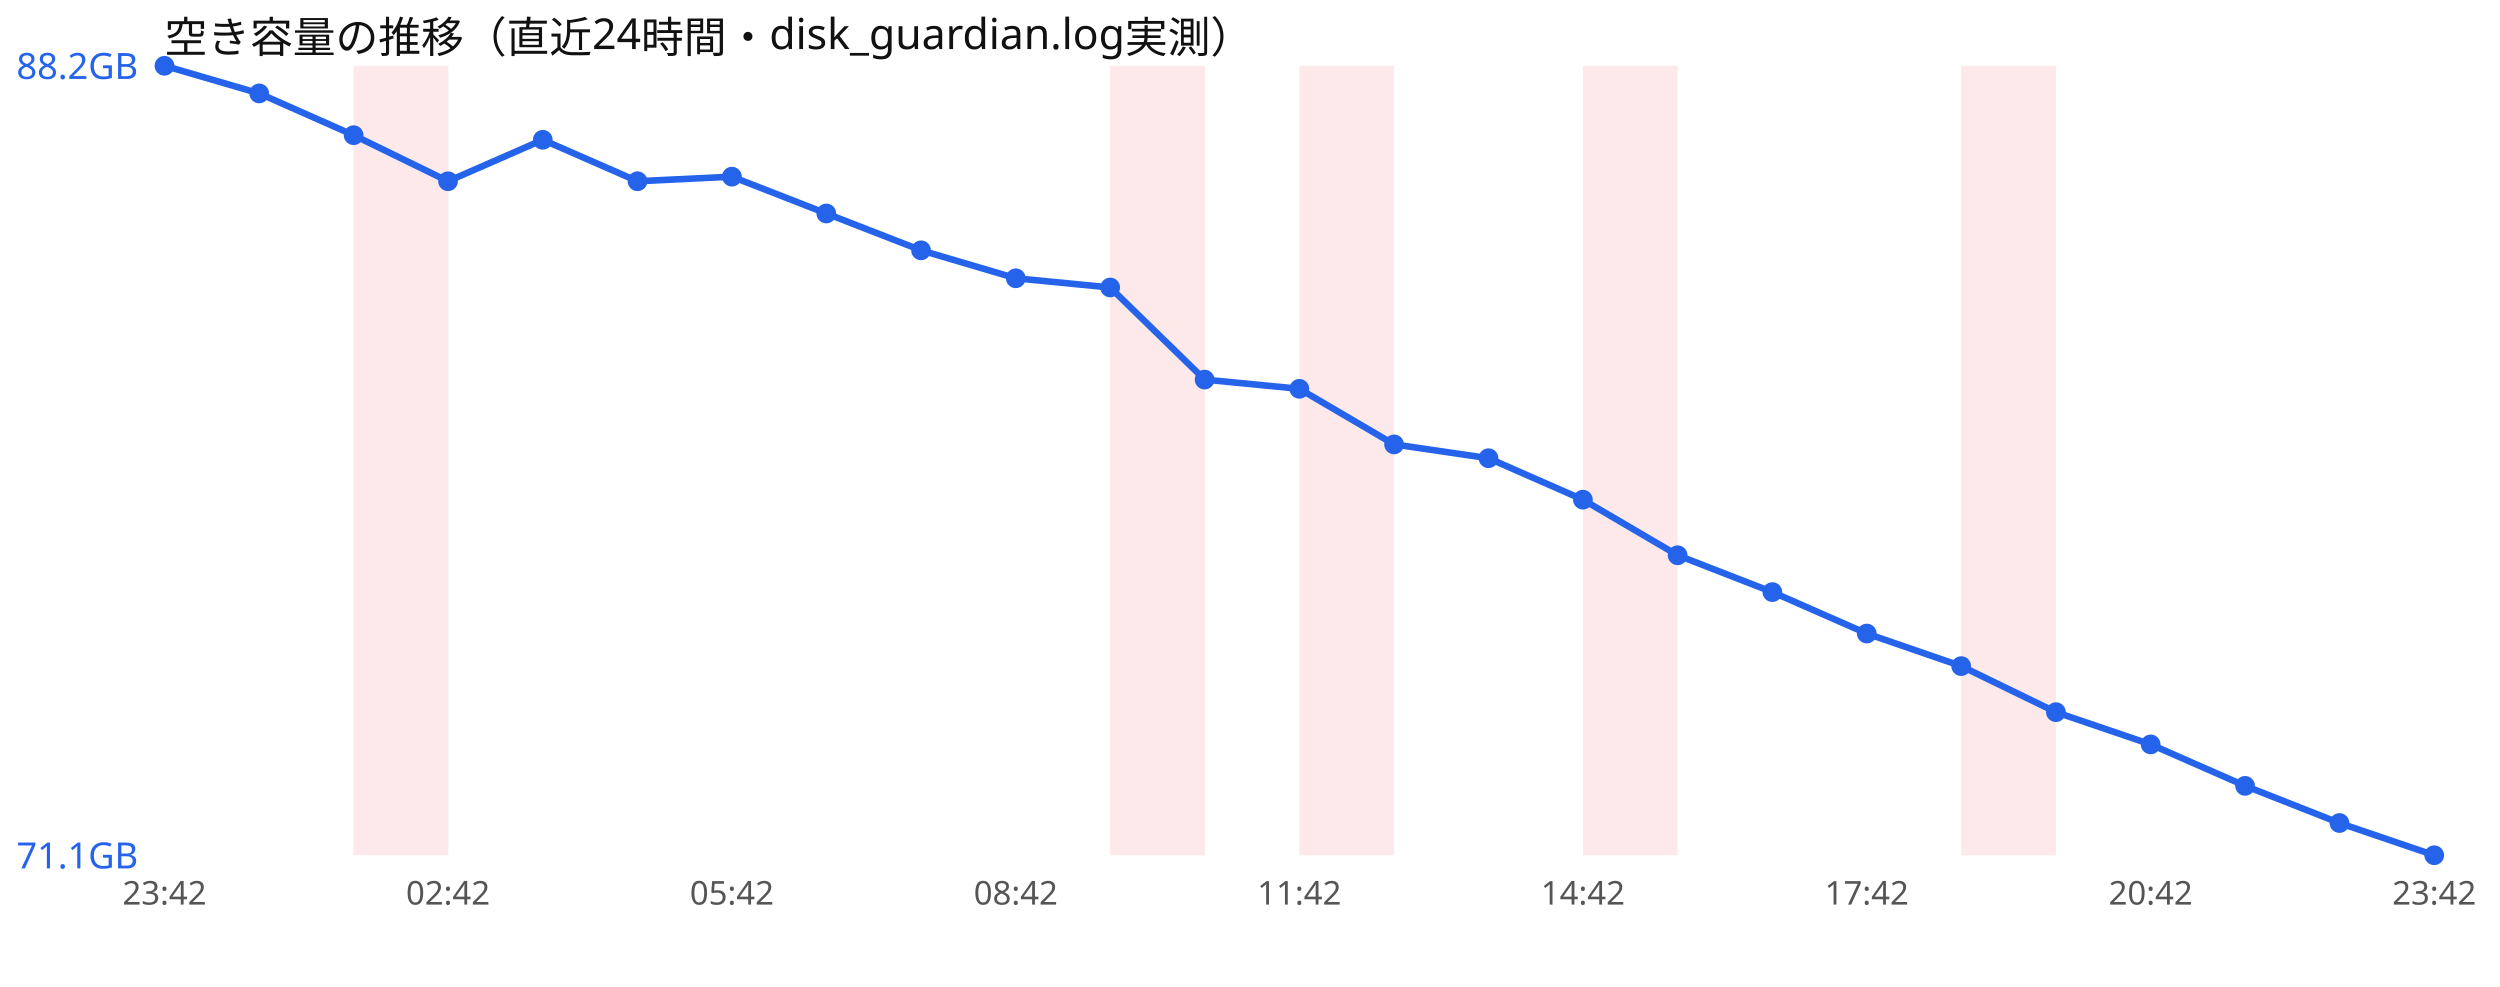
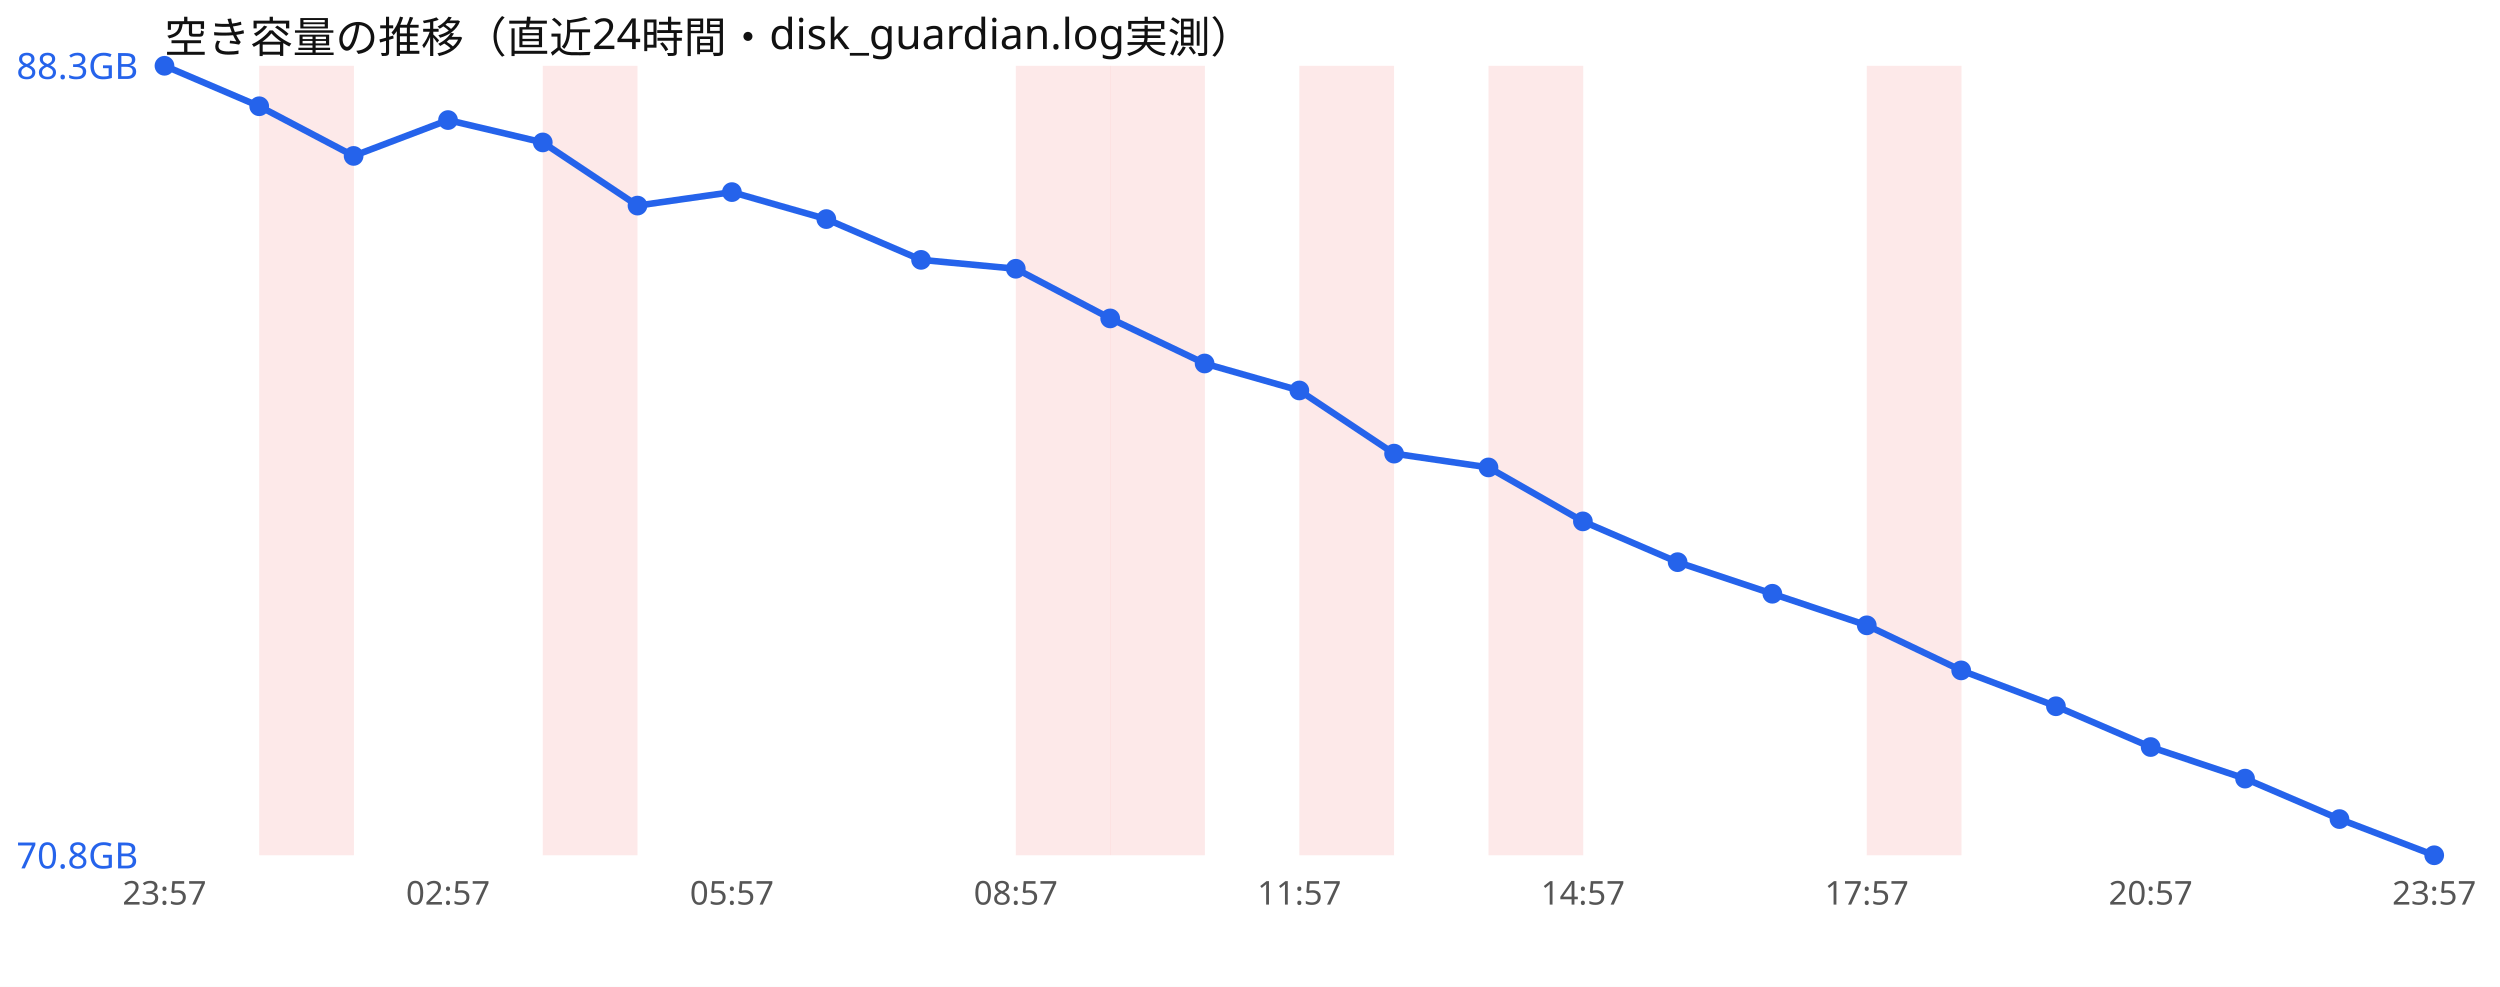
<svg xmlns="http://www.w3.org/2000/svg" width="760" height="300" viewBox="0 0 760 300" font-family="sans-serif">
  <rect width="760" height="300" fill="#ffffff" />
  <text x="50" y="16" font-size="13" fill="#111">空き容量の推移（直近24時間・disk_guardian.log実測）</text>
-   <rect x="107.5" y="20" width="28.8" height="240" fill="#ef4444" opacity="0.12" />
+   <rect x="78.8" y="20" width="28.8" height="240" fill="#ef4444" opacity="0.12" />
+   <rect x="165.0" y="20" width="28.8" height="240" fill="#ef4444" opacity="0.12" />
+   <rect x="308.8" y="20" width="28.8" height="240" fill="#ef4444" opacity="0.12" />
  <rect x="337.5" y="20" width="28.8" height="240" fill="#ef4444" opacity="0.12" />
  <rect x="395.0" y="20" width="28.8" height="240" fill="#ef4444" opacity="0.12" />
-   <rect x="481.2" y="20" width="28.8" height="240" fill="#ef4444" opacity="0.12" />
-   <rect x="596.2" y="20" width="28.8" height="240" fill="#ef4444" opacity="0.12" />
-   <polyline points="50.0,20.0 78.8,28.4 107.5,41.1 136.2,55.1 165.0,42.5 193.8,55.1 222.5,53.7 251.2,64.9 280.0,76.1 308.8,84.6 337.5,87.4 366.2,115.4 395.0,118.2 423.8,135.1 452.5,139.3 481.2,151.9 510.0,168.8 538.8,180.0 567.5,192.6 596.2,202.5 625.0,216.5 653.8,226.3 682.5,238.9 711.2,250.2 740.0,260.0" fill="none" stroke="#2563eb" stroke-width="2" />
+   <rect x="452.5" y="20" width="28.8" height="240" fill="#ef4444" opacity="0.12" />
+   <rect x="567.5" y="20" width="28.8" height="240" fill="#ef4444" opacity="0.12" />
+   <polyline points="50.0,20.0 78.8,32.3 107.5,47.4 136.2,36.5 165.0,43.3 193.8,62.5 222.5,58.4 251.2,66.6 280.0,79.0 308.8,81.7 337.5,96.8 366.2,110.5 395.0,118.7 423.8,137.9 452.5,142.1 481.2,158.5 510.0,170.9 538.8,180.5 567.5,190.1 596.2,203.8 625.0,214.7 653.8,227.1 682.5,236.7 711.2,249.0 740.0,260.0" fill="none" stroke="#2563eb" stroke-width="2" />
  <circle cx="50.0" cy="20.0" r="3" fill="#2563eb" />
-   <circle cx="78.8" cy="28.4" r="3" fill="#2563eb" />
-   <circle cx="107.5" cy="41.1" r="3" fill="#2563eb" />
-   <circle cx="136.2" cy="55.1" r="3" fill="#2563eb" />
-   <circle cx="165.0" cy="42.5" r="3" fill="#2563eb" />
-   <circle cx="193.8" cy="55.1" r="3" fill="#2563eb" />
-   <circle cx="222.5" cy="53.7" r="3" fill="#2563eb" />
-   <circle cx="251.2" cy="64.9" r="3" fill="#2563eb" />
-   <circle cx="280.0" cy="76.1" r="3" fill="#2563eb" />
-   <circle cx="308.8" cy="84.6" r="3" fill="#2563eb" />
-   <circle cx="337.5" cy="87.4" r="3" fill="#2563eb" />
-   <circle cx="366.2" cy="115.4" r="3" fill="#2563eb" />
-   <circle cx="395.0" cy="118.2" r="3" fill="#2563eb" />
-   <circle cx="423.8" cy="135.1" r="3" fill="#2563eb" />
-   <circle cx="452.5" cy="139.3" r="3" fill="#2563eb" />
-   <circle cx="481.2" cy="151.9" r="3" fill="#2563eb" />
-   <circle cx="510.0" cy="168.8" r="3" fill="#2563eb" />
-   <circle cx="538.8" cy="180.0" r="3" fill="#2563eb" />
-   <circle cx="567.5" cy="192.6" r="3" fill="#2563eb" />
-   <circle cx="596.2" cy="202.5" r="3" fill="#2563eb" />
-   <circle cx="625.0" cy="216.5" r="3" fill="#2563eb" />
-   <circle cx="653.8" cy="226.3" r="3" fill="#2563eb" />
-   <circle cx="682.5" cy="238.9" r="3" fill="#2563eb" />
-   <circle cx="711.2" cy="250.2" r="3" fill="#2563eb" />
+   <circle cx="78.8" cy="32.3" r="3" fill="#2563eb" />
+   <circle cx="107.5" cy="47.4" r="3" fill="#2563eb" />
+   <circle cx="136.2" cy="36.5" r="3" fill="#2563eb" />
+   <circle cx="165.0" cy="43.3" r="3" fill="#2563eb" />
+   <circle cx="193.8" cy="62.5" r="3" fill="#2563eb" />
+   <circle cx="222.5" cy="58.4" r="3" fill="#2563eb" />
+   <circle cx="251.2" cy="66.6" r="3" fill="#2563eb" />
+   <circle cx="280.0" cy="79.0" r="3" fill="#2563eb" />
+   <circle cx="308.8" cy="81.7" r="3" fill="#2563eb" />
+   <circle cx="337.5" cy="96.8" r="3" fill="#2563eb" />
+   <circle cx="366.2" cy="110.5" r="3" fill="#2563eb" />
+   <circle cx="395.0" cy="118.7" r="3" fill="#2563eb" />
+   <circle cx="423.8" cy="137.9" r="3" fill="#2563eb" />
+   <circle cx="452.5" cy="142.1" r="3" fill="#2563eb" />
+   <circle cx="481.2" cy="158.5" r="3" fill="#2563eb" />
+   <circle cx="510.0" cy="170.9" r="3" fill="#2563eb" />
+   <circle cx="538.8" cy="180.5" r="3" fill="#2563eb" />
+   <circle cx="567.5" cy="190.1" r="3" fill="#2563eb" />
+   <circle cx="596.2" cy="203.8" r="3" fill="#2563eb" />
+   <circle cx="625.0" cy="214.7" r="3" fill="#2563eb" />
+   <circle cx="653.8" cy="227.1" r="3" fill="#2563eb" />
+   <circle cx="682.5" cy="236.7" r="3" fill="#2563eb" />
+   <circle cx="711.2" cy="249.0" r="3" fill="#2563eb" />
  <circle cx="740.0" cy="260.0" r="3" fill="#2563eb" />
-   <text x="5" y="24.0" font-size="11" fill="#2563eb">88.2GB</text>
-   <text x="5" y="264.0" font-size="11" fill="#2563eb">71.1GB</text>
-   <text x="50.0" y="275" font-size="10" fill="#555" text-anchor="middle">23:42</text>
-   <text x="136.2" y="275" font-size="10" fill="#555" text-anchor="middle">02:42</text>
-   <text x="222.5" y="275" font-size="10" fill="#555" text-anchor="middle">05:42</text>
-   <text x="308.8" y="275" font-size="10" fill="#555" text-anchor="middle">08:42</text>
-   <text x="395.0" y="275" font-size="10" fill="#555" text-anchor="middle">11:42</text>
-   <text x="481.2" y="275" font-size="10" fill="#555" text-anchor="middle">14:42</text>
-   <text x="567.5" y="275" font-size="10" fill="#555" text-anchor="middle">17:42</text>
-   <text x="653.8" y="275" font-size="10" fill="#555" text-anchor="middle">20:42</text>
-   <text x="740.0" y="275" font-size="10" fill="#555" text-anchor="middle">23:42</text>
+   <text x="5" y="24.0" font-size="11" fill="#2563eb">88.3GB</text>
+   <text x="5" y="264.0" font-size="11" fill="#2563eb">70.8GB</text>
+   <text x="50.0" y="275" font-size="10" fill="#555" text-anchor="middle">23:57</text>
+   <text x="136.2" y="275" font-size="10" fill="#555" text-anchor="middle">02:57</text>
+   <text x="222.5" y="275" font-size="10" fill="#555" text-anchor="middle">05:57</text>
+   <text x="308.8" y="275" font-size="10" fill="#555" text-anchor="middle">08:57</text>
+   <text x="395.0" y="275" font-size="10" fill="#555" text-anchor="middle">11:57</text>
+   <text x="481.2" y="275" font-size="10" fill="#555" text-anchor="middle">14:57</text>
+   <text x="567.5" y="275" font-size="10" fill="#555" text-anchor="middle">17:57</text>
+   <text x="653.8" y="275" font-size="10" fill="#555" text-anchor="middle">20:57</text>
+   <text x="740.0" y="275" font-size="10" fill="#555" text-anchor="middle">23:57</text>
</svg>
